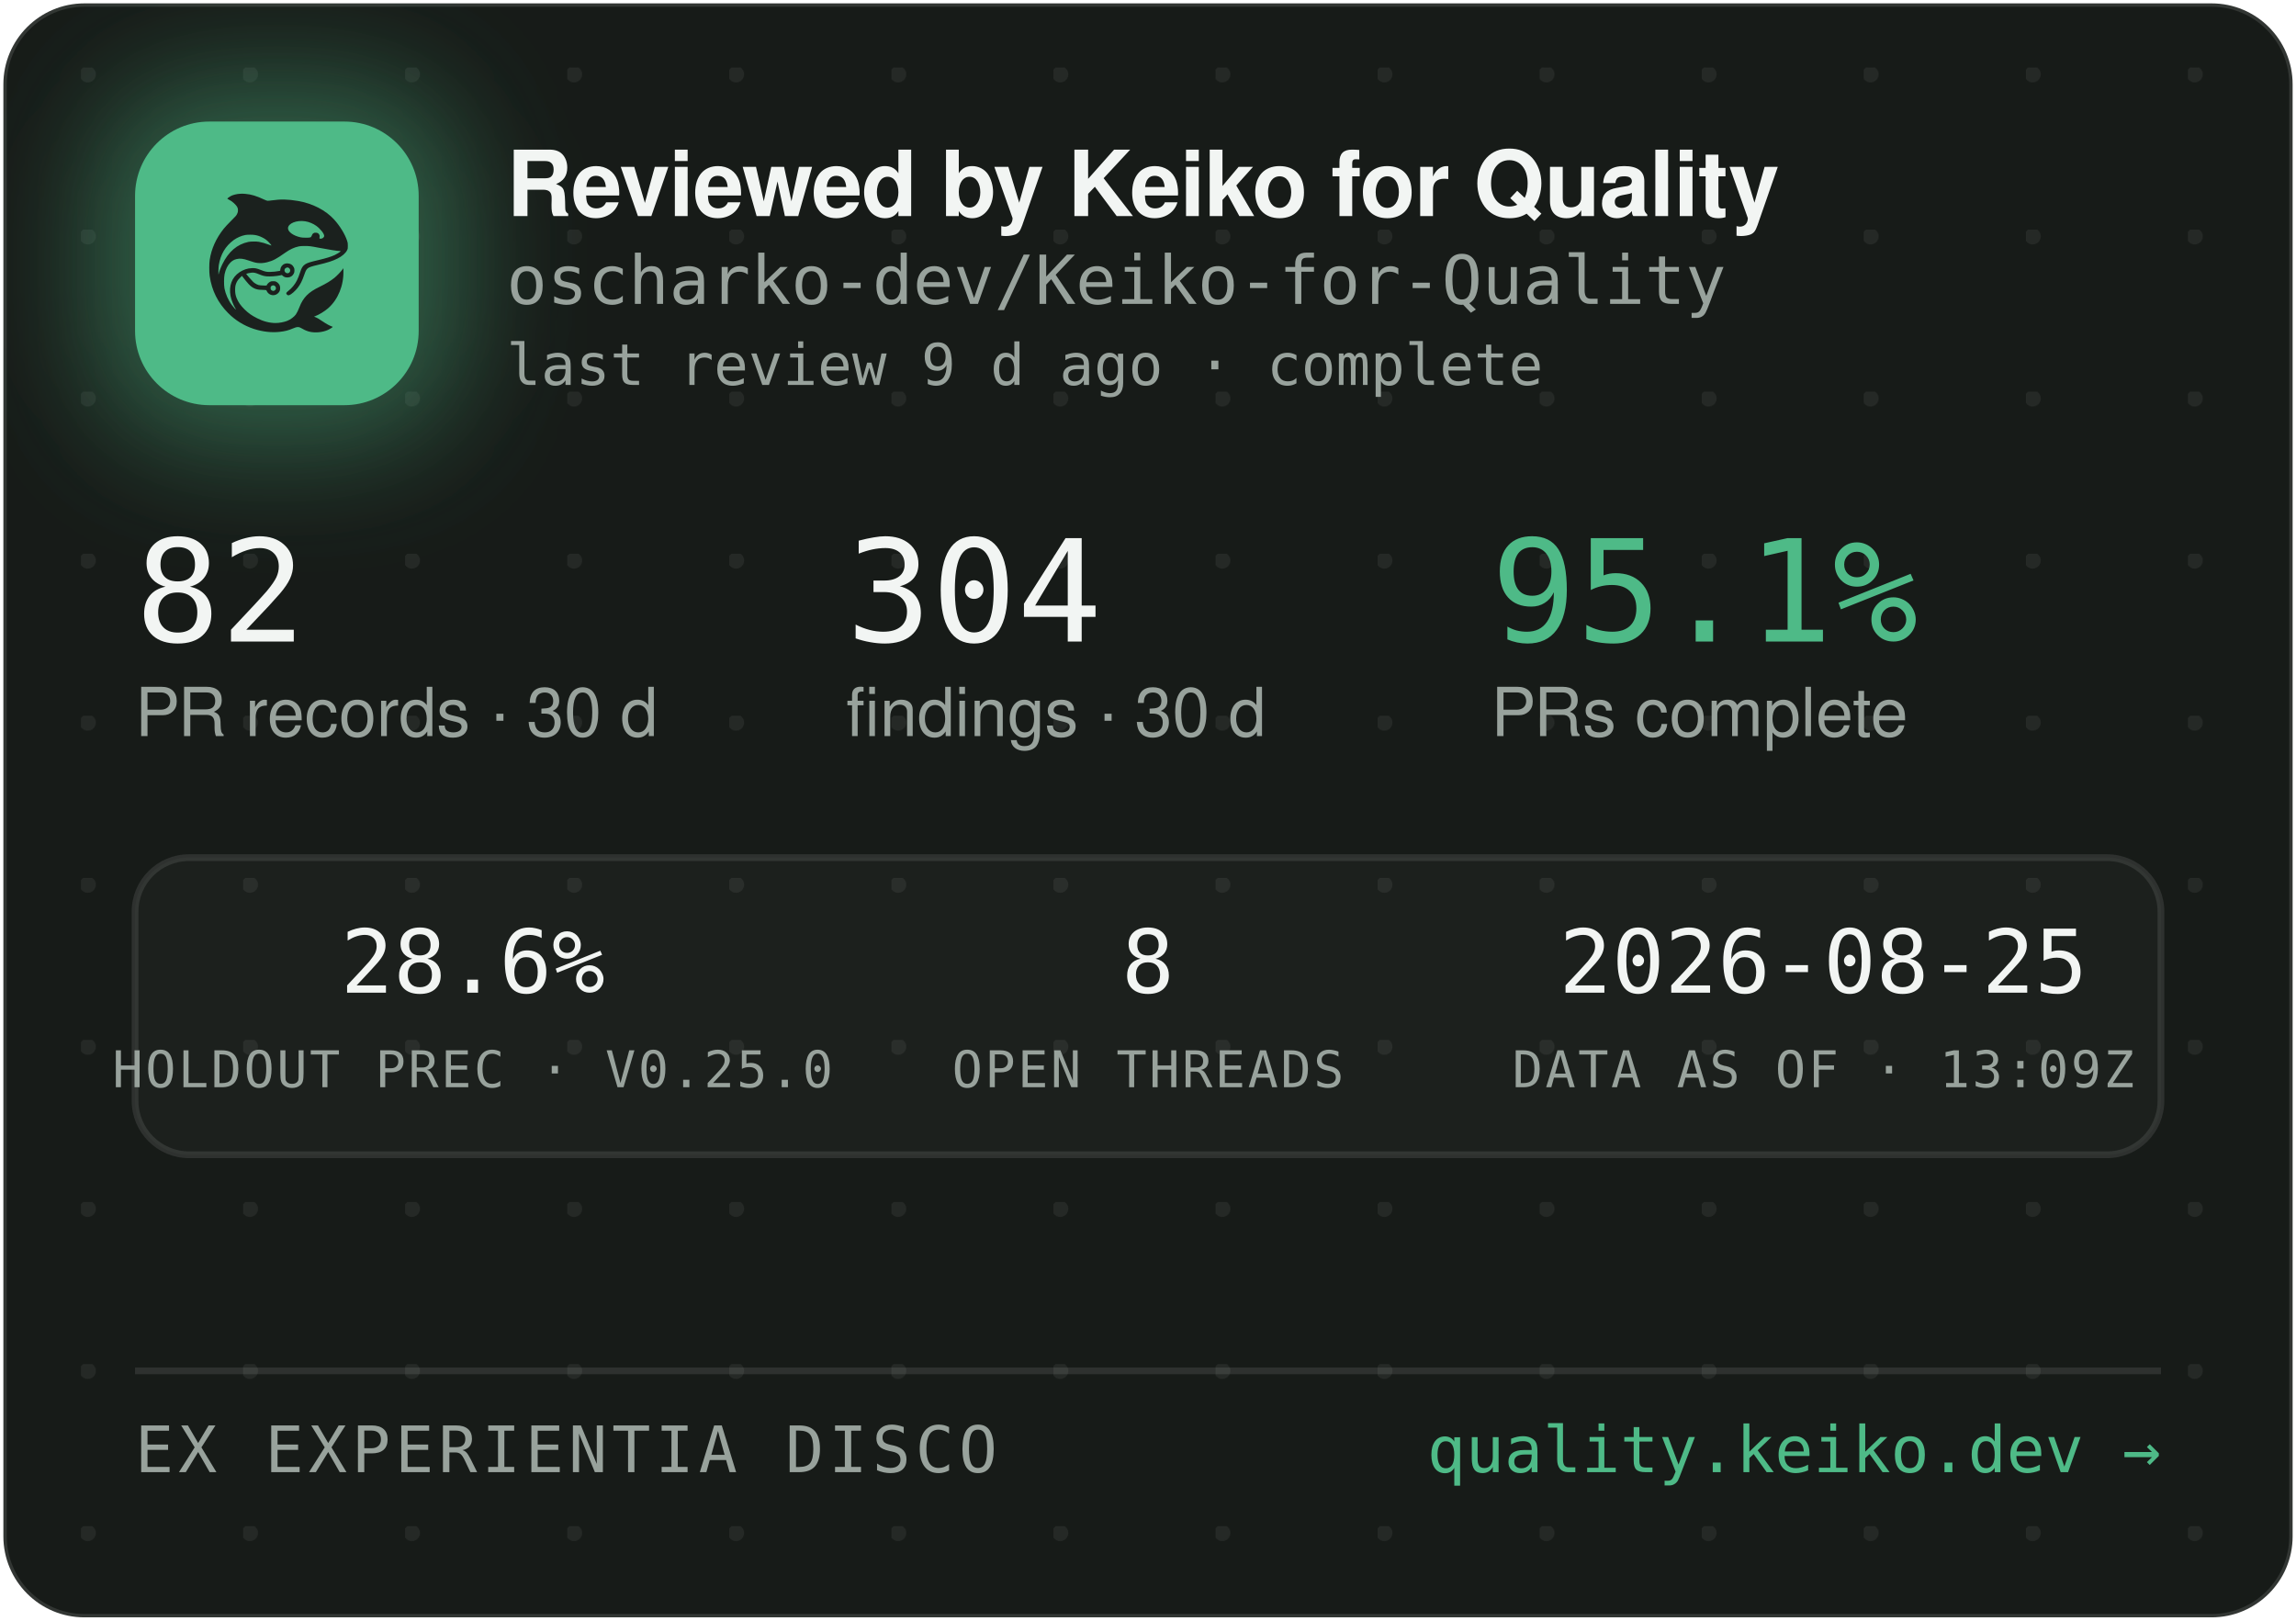
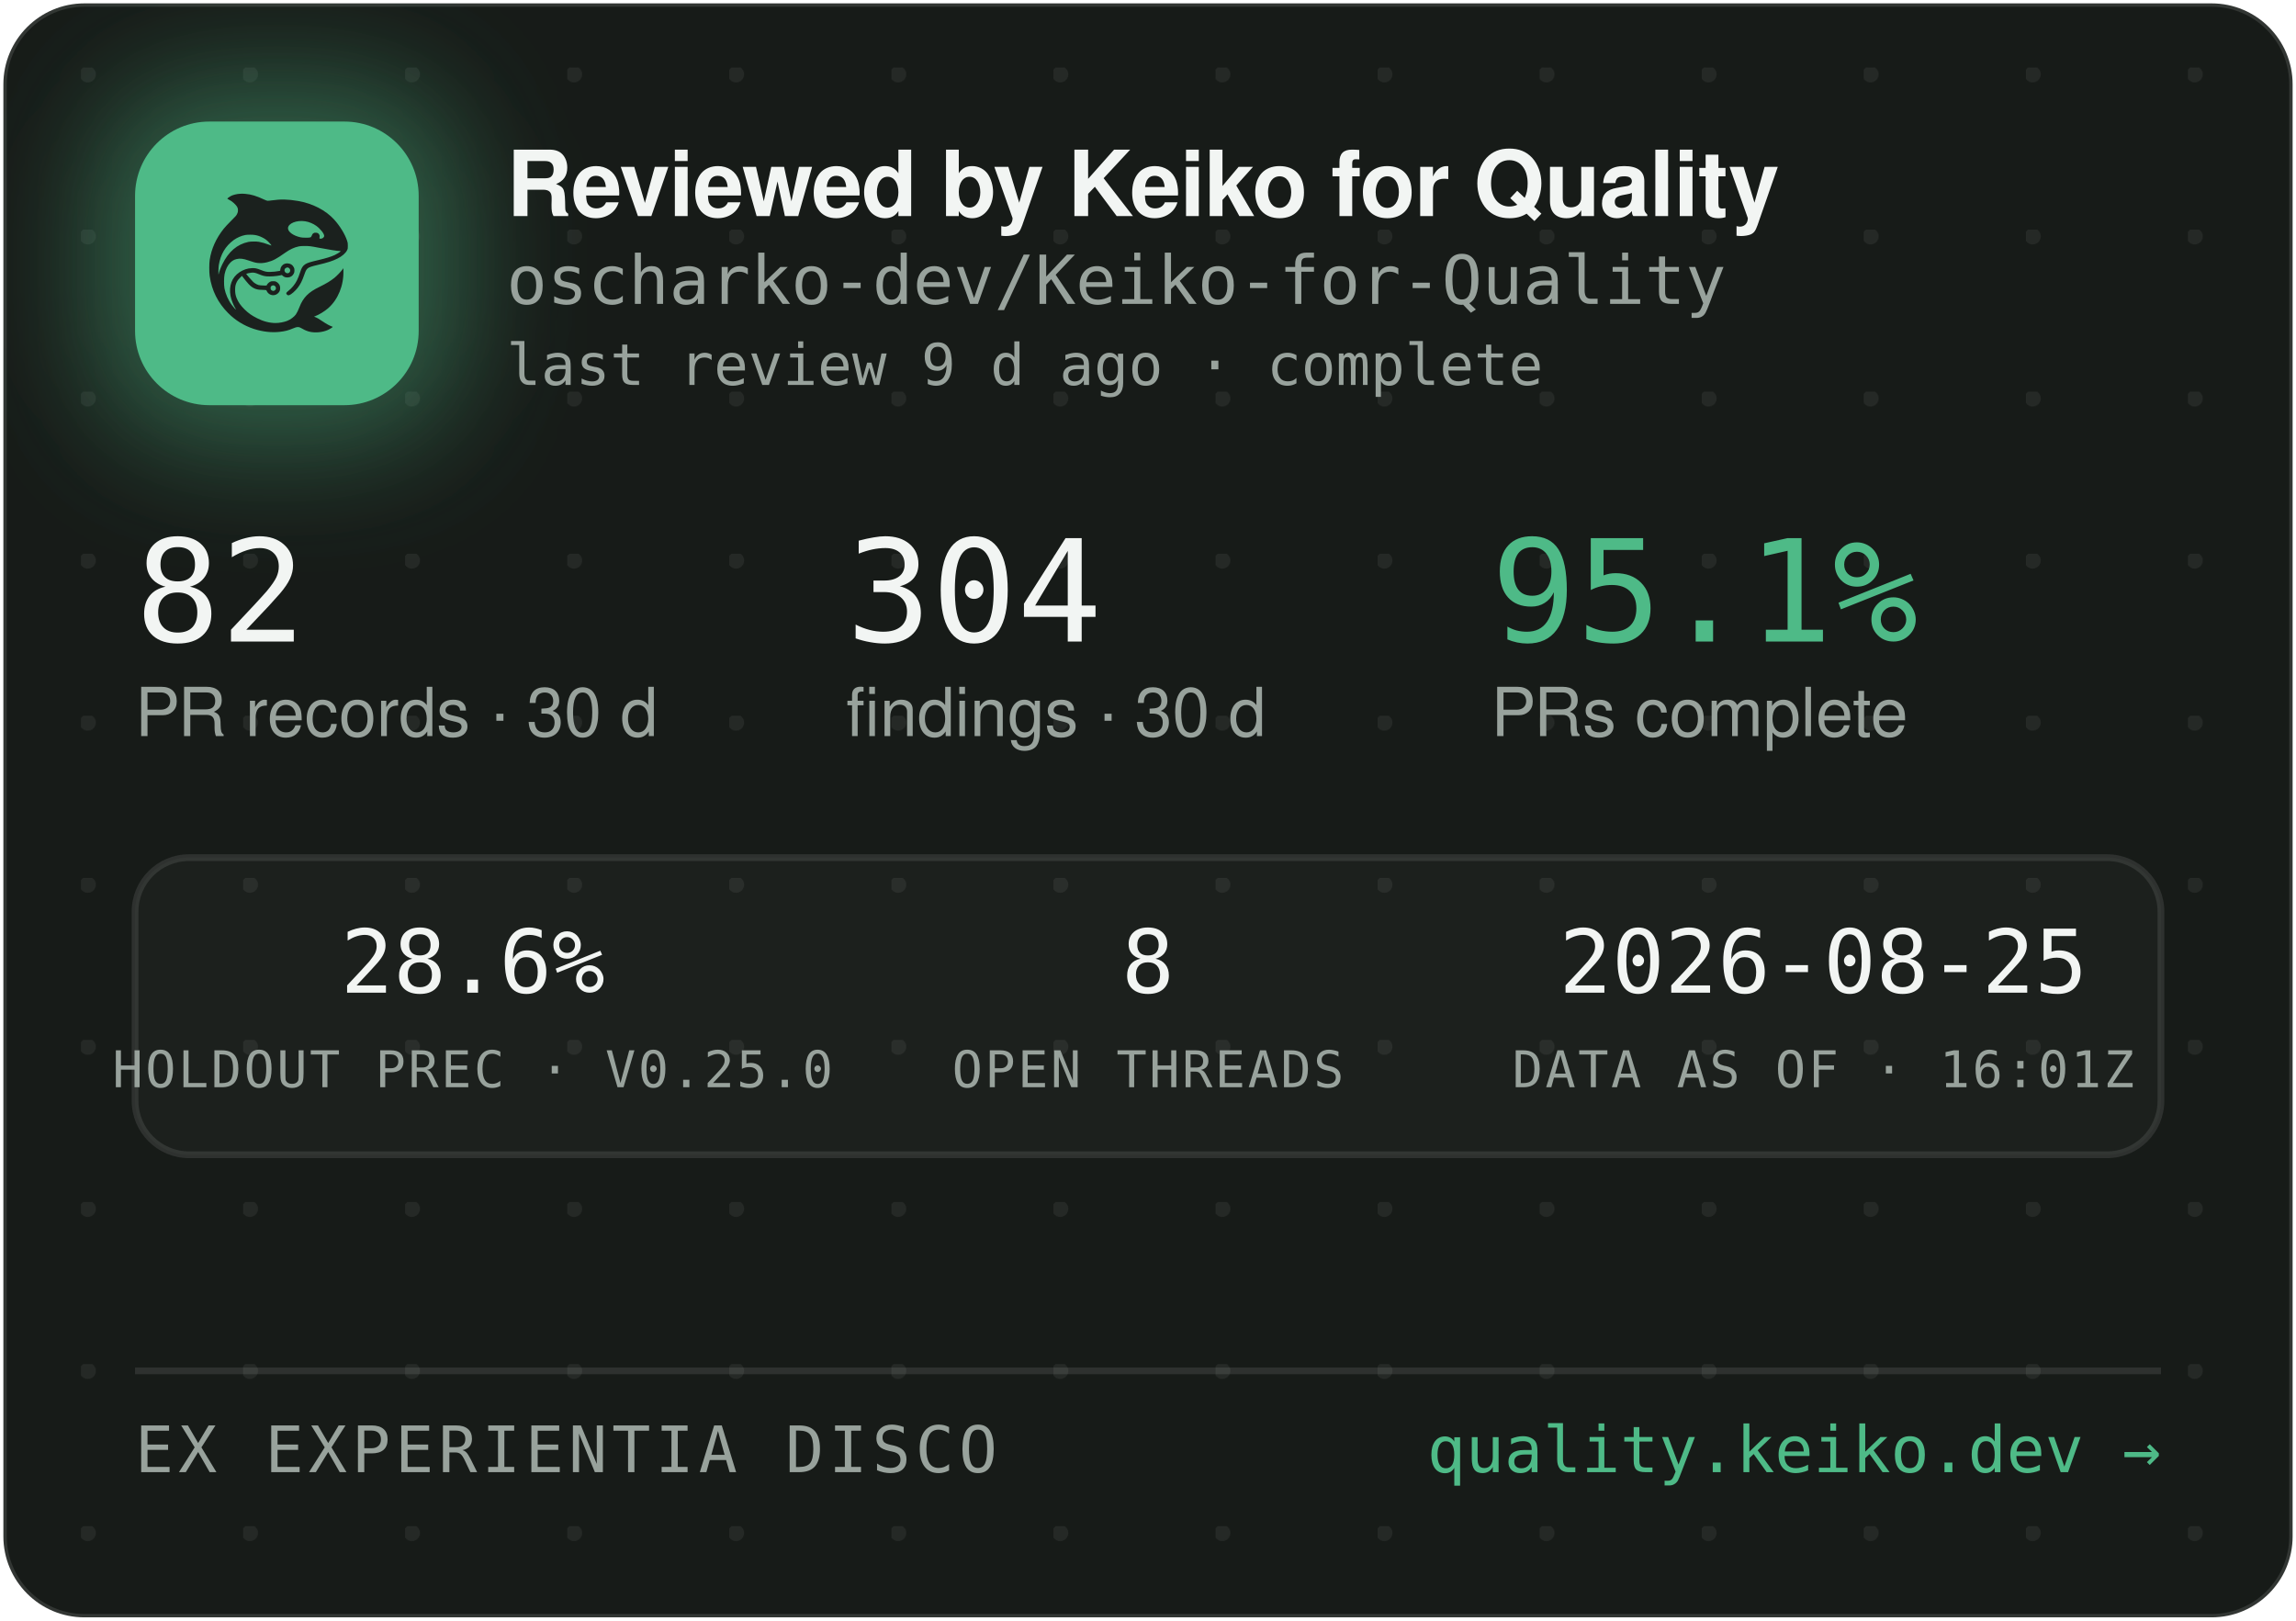
<svg xmlns="http://www.w3.org/2000/svg" width="340" height="240" viewBox="0 0 340 240" role="img" aria-label="Reviewed by Keiko for Quality — oscharko-dev/Keiko-for-Quality">
  <defs>
    <pattern id="dots" width="24" height="24" patternUnits="userSpaceOnUse" x="12" y="10">
      <circle cx="1" cy="1" r="1.2" fill="rgba(233,237,235,0.07)" />
    </pattern>
    <filter id="glow" x="-60%" y="-60%" width="220%" height="220%">
      <feGaussianBlur stdDeviation="9" />
    </filter>
    <clipPath id="card">
      <rect x="0.5" y="0.5" width="339" height="239" rx="12" />
    </clipPath>
  </defs>
  <rect x="0.5" y="0.5" width="339" height="239" rx="12" fill="#171B18" stroke="rgba(255,255,255,0.12)" />
  <rect x="0.5" y="0.5" width="339" height="239" rx="12" fill="url(#dots)" />
  <g clip-path="url(#card)">
    <rect x="14" y="12" width="54" height="54" rx="16" fill="rgba(78,186,135,0.45)" filter="url(#glow)" />
    <rect x="20" y="18" width="42" height="42" rx="11" fill="#4EBA87" />
    <g transform="translate(24,22) scale(0.03320312)">
      <g transform="translate(1024 0) scale(-1 1)">
        <g transform="translate(1024, 1024) scale(-0.1, -0.1)" fill="#1B211E" stroke="none">
          <path d="M3465 8223 c-144 -8 -314 -52 -408 -105 -69 -39 -146 -99 -146 -113 0 -5 30 -24 68 -42 146 -70 323 -229 377 -340 25 -49 29 -70 29 -138 -1 -72 -5 -88 -39 -160 -36 -75 -54 -95 -265 -305 -134 -132 -270 -279 -331 -355 -339 -425 -552 -896 -626 -1390 -25 -165 -25 -549 0 -720 92 -645 368 -1196 826 -1655 322 -324 710 -562 1145 -704 389 -126 793 -172 1155 -130 235 27 377 63 579 149 205 87 268 86 423 -7 102 -62 231 -115 335 -138 247 -56 562 -26 794 74 92 40 244 136 232 146 -4 3 -26 12 -48 19 -86 28 -246 116 -385 211 -162 112 -284 182 -357 207 l-48 17 40 15 c185 70 436 223 595 363 438 386 695 1014 678 1663 l-3 120 -50 -70 c-64 -90 -248 -280 -350 -362 -171 -136 -366 -255 -645 -391 -288 -140 -442 -243 -590 -391 -136 -137 -247 -316 -325 -526 -47 -127 -114 -262 -160 -326 -79 -107 -237 -224 -384 -283 -136 -55 -355 -96 -514 -96 -274 0 -548 71 -832 215 -242 123 -375 216 -553 389 -175 171 -287 332 -361 517 -44 114 -63 216 -63 359 0 152 17 233 74 350 35 70 59 102 136 179 l95 94 21 -29 c55 -75 219 -277 277 -338 171 -183 337 -256 582 -256 56 0 126 -3 155 -7 53 -6 54 -7 76 -57 30 -66 97 -128 172 -156 151 -57 318 11 395 160 33 62 34 193 3 261 -30 64 -88 125 -148 157 -44 23 -63 27 -141 27 -78 0 -97 -4 -140 -27 -58 -30 -131 -105 -141 -142 -6 -25 -8 -26 -93 -26 -47 0 -131 5 -186 10 -87 8 -111 15 -182 51 -45 22 -109 66 -143 96 -59 53 -326 361 -319 367 14 11 179 47 241 52 102 9 177 -7 318 -66 158 -66 243 -89 357 -99 157 -12 413 5 582 40 l93 19 44 -39 c59 -52 135 -75 228 -69 117 8 212 72 262 176 23 47 28 71 28 138 0 70 -4 89 -29 138 -55 110 -145 167 -270 174 -65 3 -91 0 -137 -18 -107 -40 -183 -140 -195 -257 l-6 -52 -51 -11 c-104 -23 -285 -41 -411 -42 -149 -1 -211 12 -402 88 -186 74 -256 88 -403 81 -193 -8 -377 -70 -546 -182 -342 -228 -485 -611 -399 -1064 30 -157 119 -388 209 -541 20 -35 35 -64 33 -66 -8 -8 -111 108 -190 214 -154 206 -278 489 -324 737 -28 154 -25 492 6 635 46 216 133 391 256 514 82 82 161 128 271 156 152 39 300 23 529 -57 217 -76 308 -101 410 -114 137 -17 284 -7 426 30 272 70 414 145 809 425 217 153 399 238 610 283 64 14 129 18 265 18 197 0 269 -9 615 -76 461 -89 843 -149 952 -149 41 0 41 0 23 -20 -28 -31 -169 -119 -254 -158 -167 -77 -388 -145 -716 -222 -399 -93 -508 -128 -608 -194 -102 -68 -160 -160 -217 -346 -35 -115 -102 -286 -149 -378 -85 -168 -227 -341 -377 -458 -105 -82 -115 -107 -69 -162 29 -34 65 -44 109 -29 86 29 261 181 371 322 126 162 201 309 295 581 61 176 90 232 145 283 62 57 163 93 470 165 439 104 640 169 863 278 206 100 368 240 434 375 32 67 33 71 33 198 -1 120 -3 138 -34 229 -98 294 -319 655 -573 936 -381 421 -968 723 -1618 834 -448 76 -767 83 -1169 25 -80 -12 -165 -19 -190 -17 -26 3 -90 26 -146 53 -343 162 -576 233 -842 255 -114 9 -141 10 -248 3z m2926 -1227 c164 -27 346 -102 485 -202 181 -129 354 -348 354 -448 0 -64 -75 -126 -154 -126 -60 0 -63 4 -52 70 8 50 7 65 -9 100 -29 64 -74 93 -151 98 -54 4 -70 1 -107 -21 -42 -25 -61 -52 -91 -129 -25 -64 -55 -73 -246 -73 -121 0 -187 5 -248 18 -318 70 -556 242 -556 402 0 218 388 374 775 311z m-2249 -611 c119 -21 208 -50 321 -106 114 -56 177 -100 266 -184 67 -63 157 -173 148 -181 -2 -3 -61 18 -130 45 -131 52 -298 100 -427 122 -113 20 -367 17 -470 -4 -502 -106 -885 -433 -1160 -992 -70 -142 -160 -379 -160 -424 0 -9 -5 -23 -11 -31 -13 -19 -5 316 10 410 80 482 295 846 661 1117 145 107 350 197 522 228 100 18 326 18 430 0z m1485 -1456 c95 -36 119 -159 42 -223 -78 -66 -209 -1 -209 104 0 60 33 100 99 121 36 10 36 10 68 -2z m-591 -822 c29 -26 37 -42 40 -77 6 -54 -9 -86 -55 -117 -41 -28 -70 -29 -119 -4 -44 22 -62 55 -62 112 0 51 13 75 53 99 50 31 101 26 143 -13z" />
        </g>
      </g>
    </g>
    <text x="75" y="32" font-family="-apple-system,'Segoe UI',Helvetica,Arial,sans-serif" font-size="13.5" font-weight="650" letter-spacing="-0.14" fill="#F2F5F3">Reviewed by Keiko for Quality</text>
    <text x="75" y="45" font-family="'JetBrains Mono',SFMono-Regular,Consolas,Menlo,monospace" font-size="10" fill="#98A29C">oscharko-dev/Keiko-for-Quality</text>
    <text x="75" y="57" font-family="'JetBrains Mono',SFMono-Regular,Consolas,Menlo,monospace" font-size="8.5" fill="#98A29C">last review 9 d ago · complete</text>
    <text x="20" y="95" font-family="'JetBrains Mono',SFMono-Regular,Consolas,Menlo,monospace" font-size="21" fill="#F2F5F3">82</text>
    <text x="20" y="109" font-family="-apple-system,'Segoe UI',Helvetica,Arial,sans-serif" font-size="10" fill="#98A29C">PR records · 30 d</text>
    <text x="125.3" y="95" font-family="'JetBrains Mono',SFMono-Regular,Consolas,Menlo,monospace" font-size="21" fill="#F2F5F3">304</text>
    <text x="125.3" y="109" font-family="-apple-system,'Segoe UI',Helvetica,Arial,sans-serif" font-size="10" fill="#98A29C">findings · 30 d</text>
    <text x="220.8" y="95" font-family="'JetBrains Mono',SFMono-Regular,Consolas,Menlo,monospace" font-size="21" fill="#4EBA87">95.1%</text>
    <text x="220.8" y="109" font-family="-apple-system,'Segoe UI',Helvetica,Arial,sans-serif" font-size="10" fill="#98A29C">PRs complete</text>
    <rect x="20" y="127" width="300" height="44" rx="8" fill="rgba(255,255,255,0.025)" stroke="rgba(255,255,255,0.1)" />
    <text x="70" y="147" text-anchor="middle" font-family="'JetBrains Mono',SFMono-Regular,Consolas,Menlo,monospace" font-size="13" fill="#F2F5F3">28.6%</text>
    <text x="70" y="161" text-anchor="middle" font-family="'JetBrains Mono',SFMono-Regular,Consolas,Menlo,monospace" font-size="7.5" letter-spacing="0.35" fill="#98A29C">HOLDOUT PREC · V0.25.0</text>
    <text x="170" y="147" text-anchor="middle" font-family="'JetBrains Mono',SFMono-Regular,Consolas,Menlo,monospace" font-size="13" fill="#F2F5F3">8</text>
    <text x="170" y="161" text-anchor="middle" font-family="'JetBrains Mono',SFMono-Regular,Consolas,Menlo,monospace" font-size="7.5" letter-spacing="0.35" fill="#98A29C">OPEN THREADS</text>
    <text x="270" y="147" text-anchor="middle" font-family="'JetBrains Mono',SFMono-Regular,Consolas,Menlo,monospace" font-size="13" fill="#F2F5F3">2026-08-25</text>
-     <text x="270" y="161" text-anchor="middle" font-family="'JetBrains Mono',SFMono-Regular,Consolas,Menlo,monospace" font-size="7.5" letter-spacing="0.35" fill="#98A29C">DATA AS OF · 13:09Z</text>
+     <text x="270" y="161" text-anchor="middle" font-family="'JetBrains Mono',SFMono-Regular,Consolas,Menlo,monospace" font-size="7.5" letter-spacing="0.35" fill="#98A29C">DATA AS OF · 16:01Z</text>
    <line x1="20" y1="203" x2="320" y2="203" stroke="rgba(255,255,255,0.1)" />
    <text x="20" y="218" font-family="'JetBrains Mono',SFMono-Regular,Consolas,Menlo,monospace" font-size="9.5" letter-spacing="0.7" fill="#98A29C">EX EXPERIENTIA DISCO</text>
    <text x="320" y="218" text-anchor="end" font-family="'JetBrains Mono',SFMono-Regular,Consolas,Menlo,monospace" font-size="9.5" fill="#4EBA87">quality.keiko.dev →</text>
  </g>
</svg>
